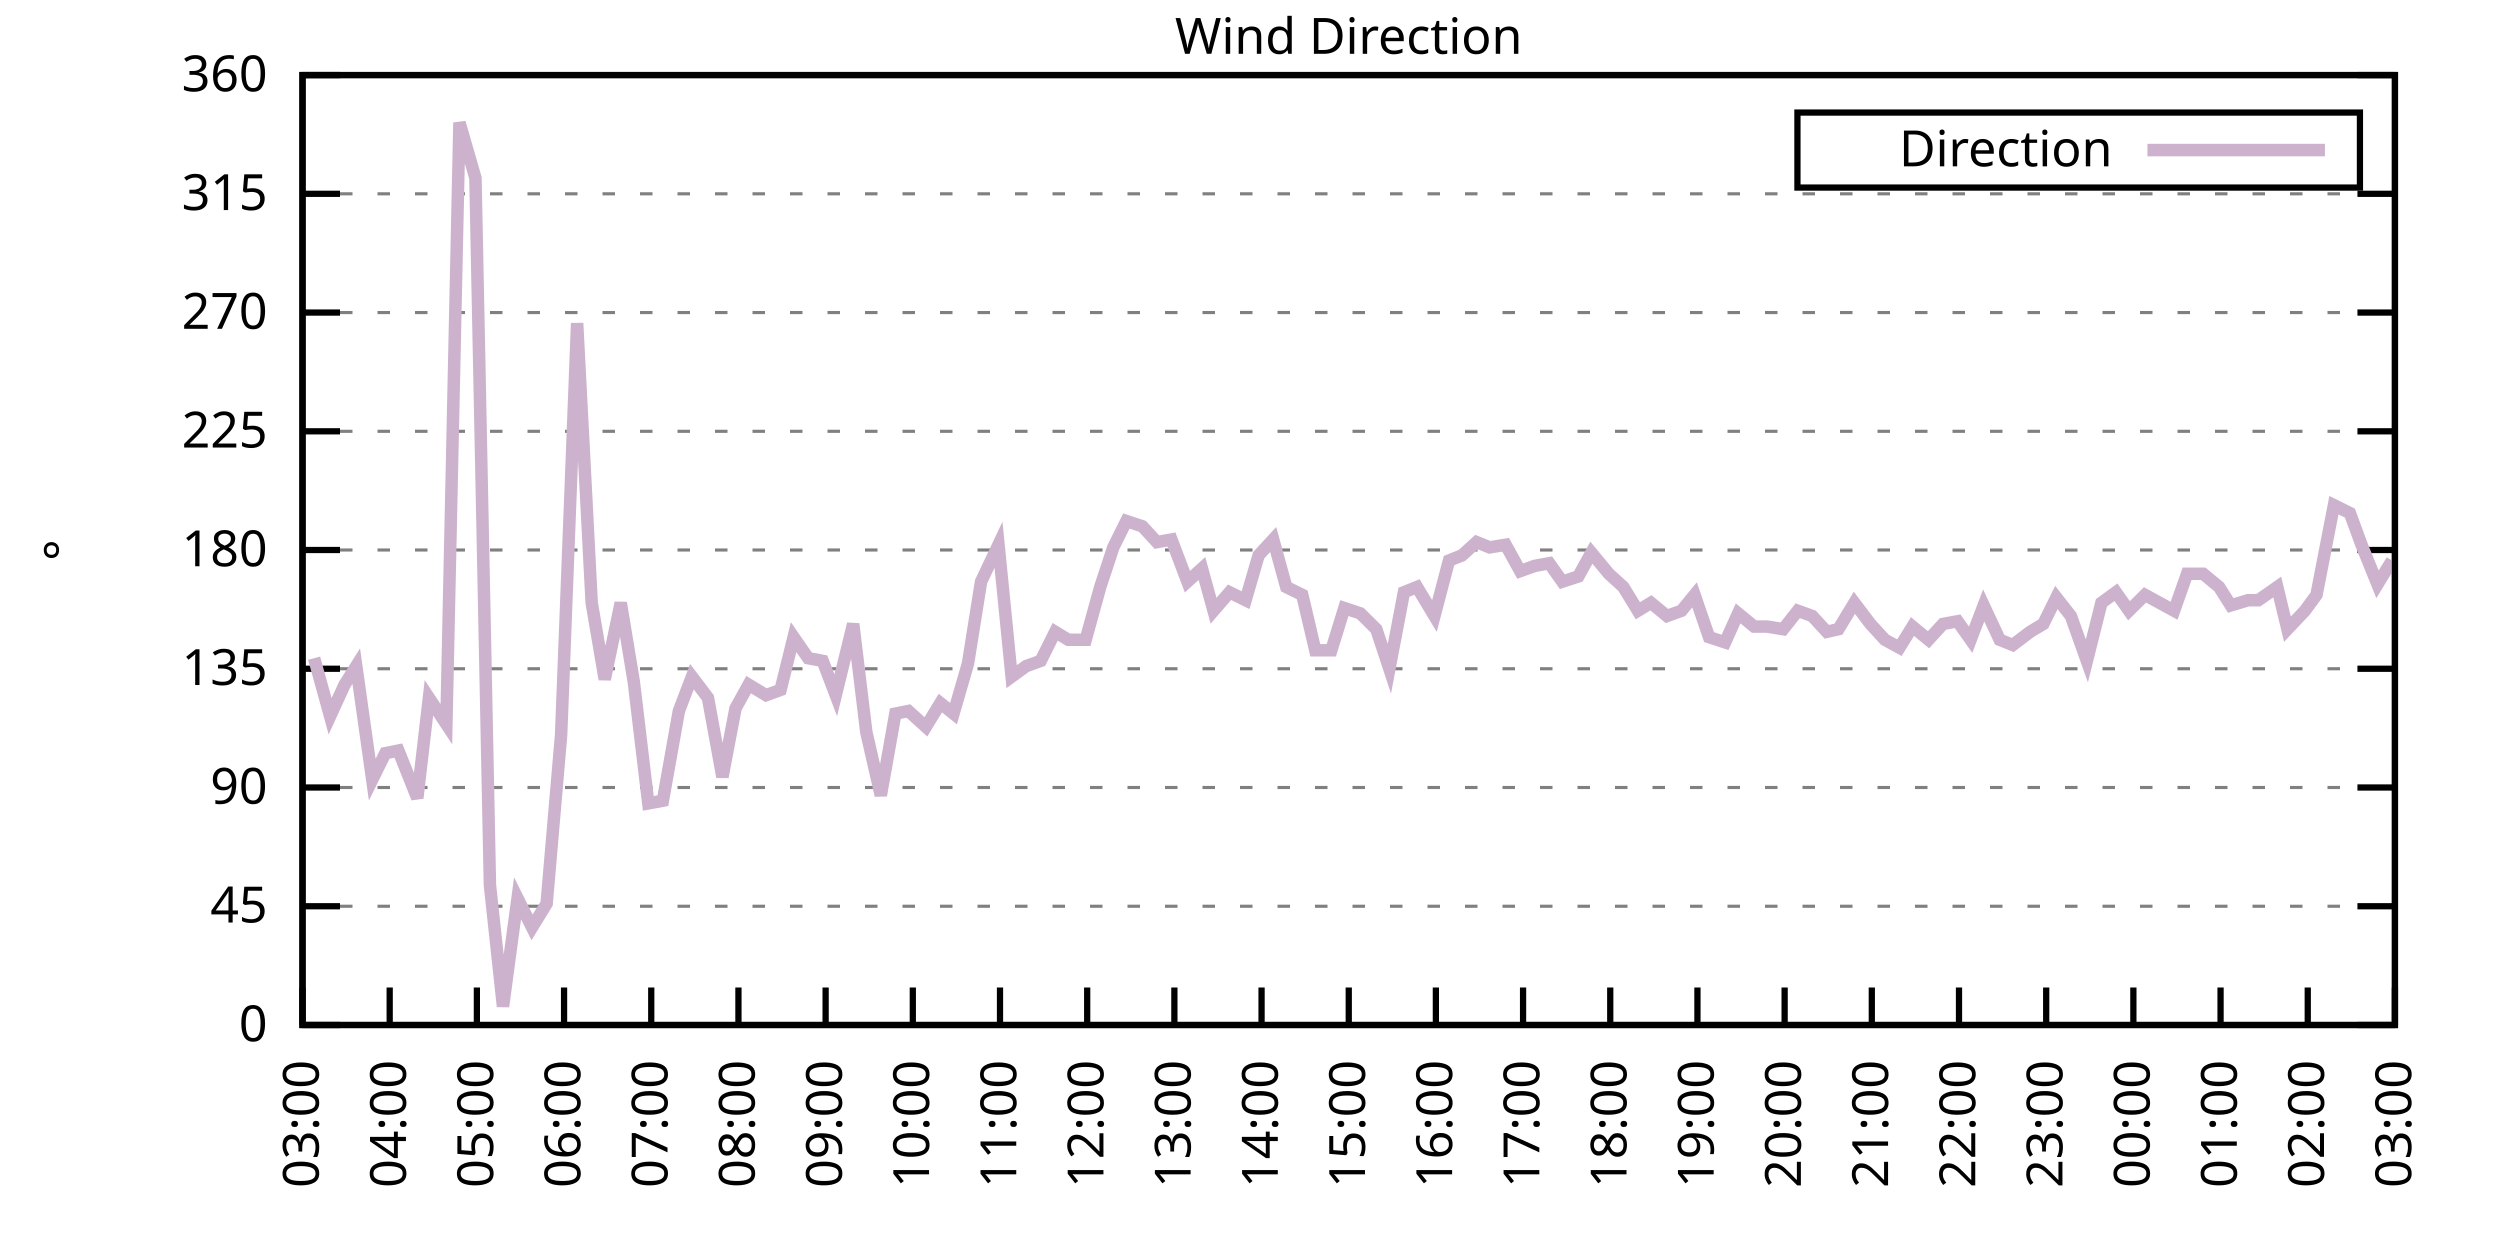
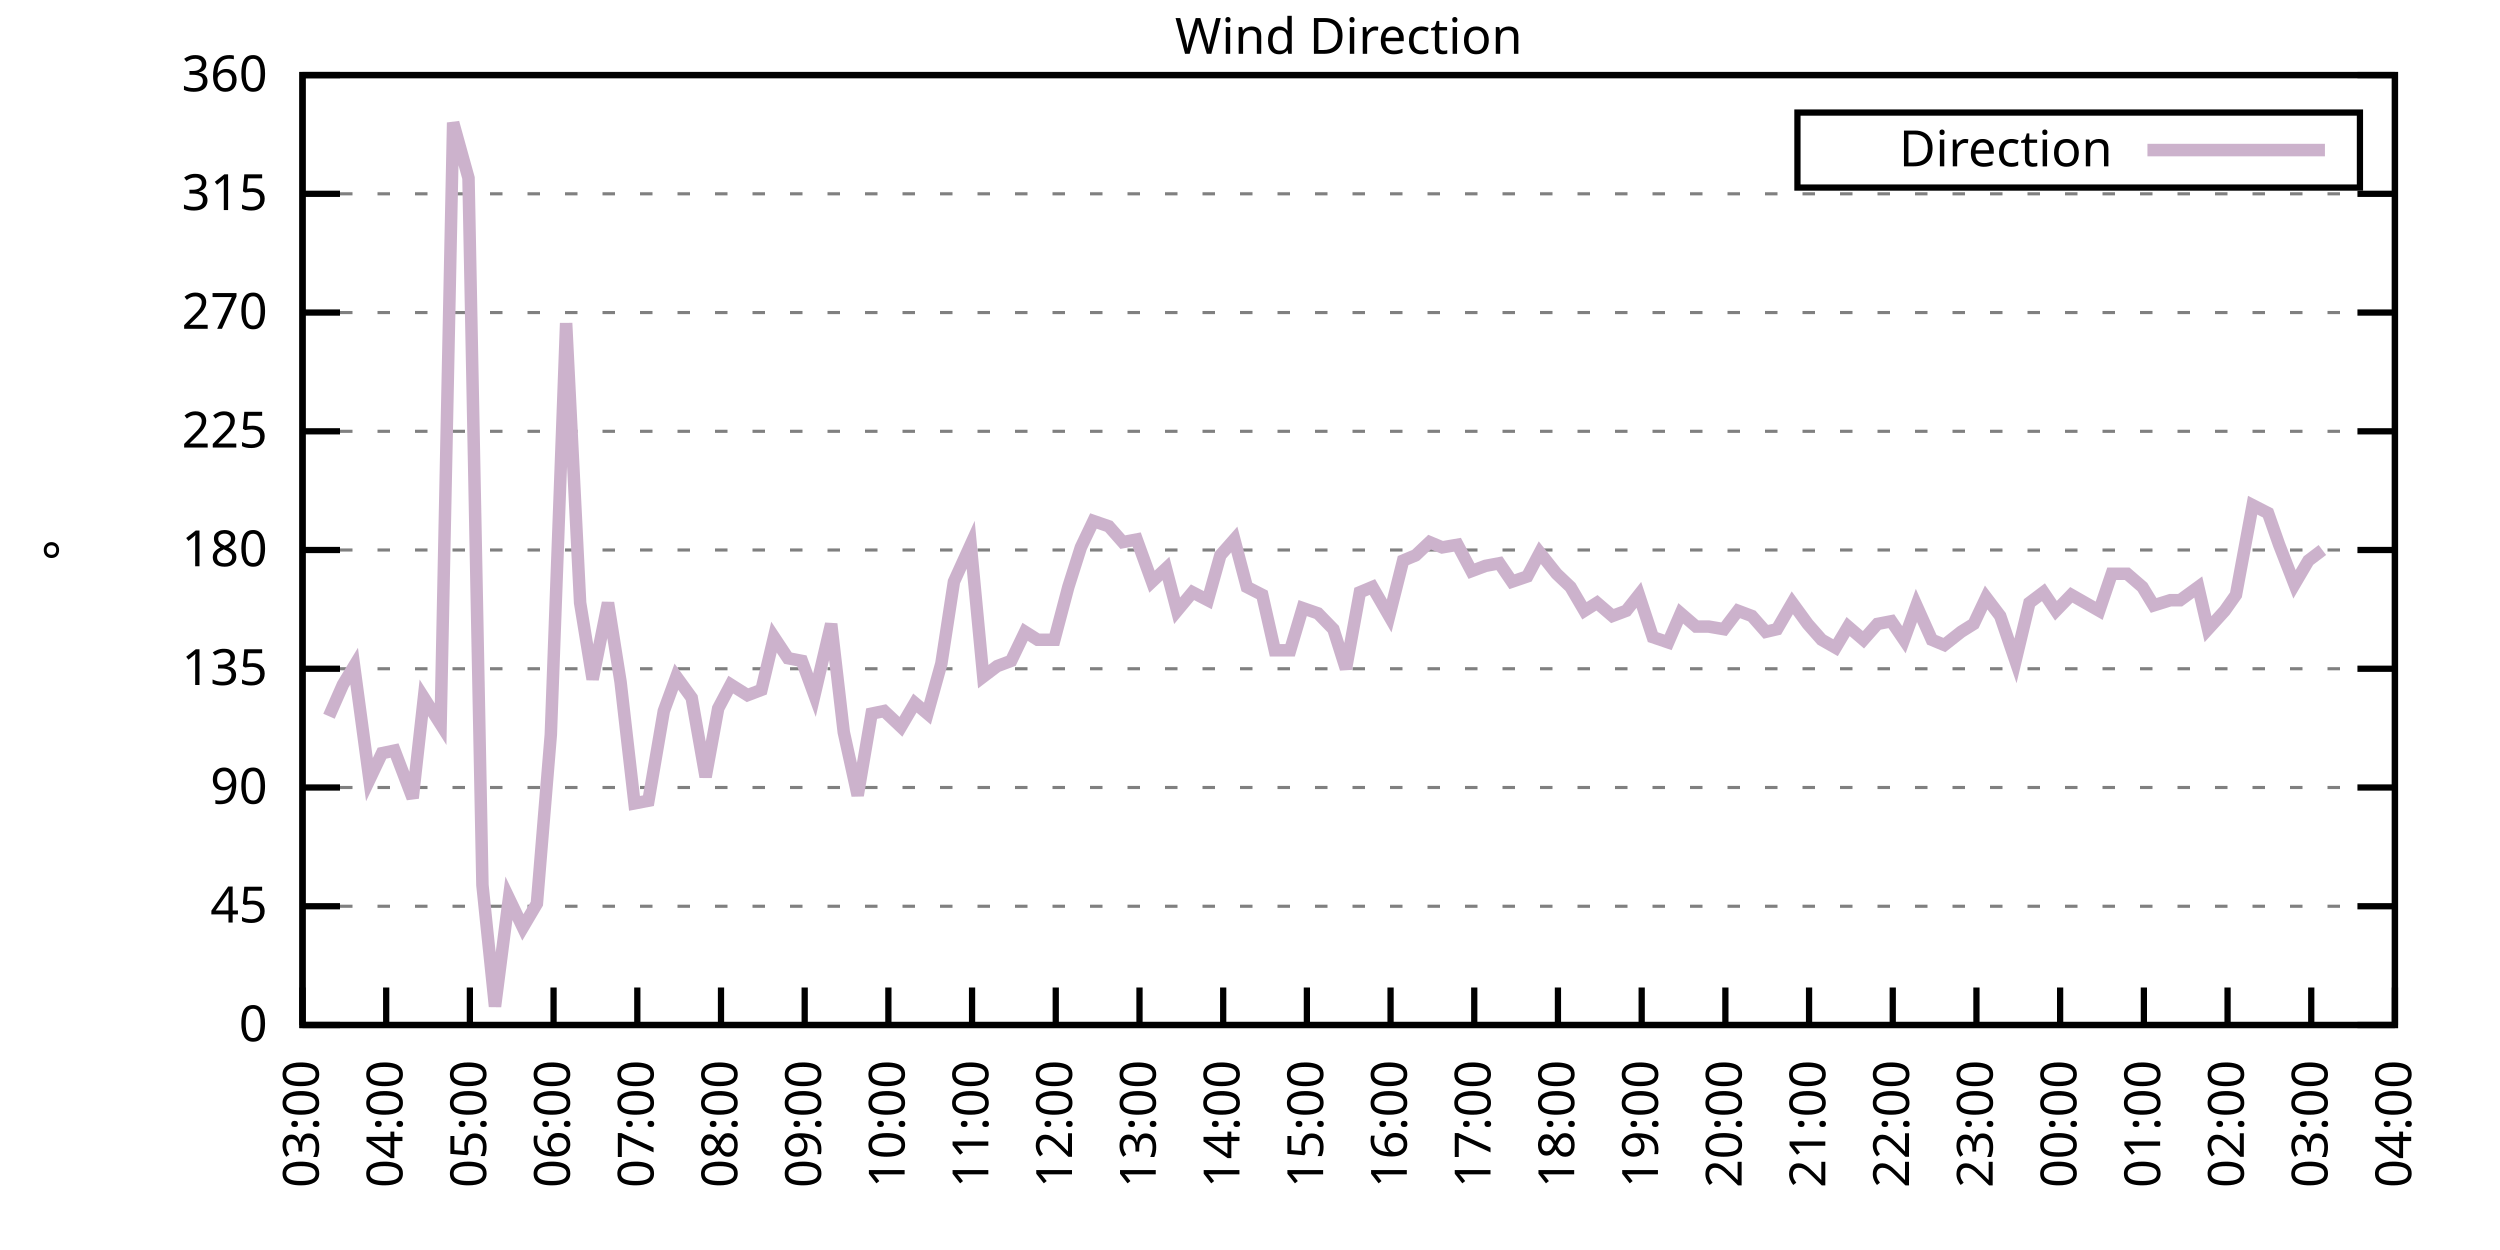
<svg xmlns="http://www.w3.org/2000/svg" xmlns:xlink="http://www.w3.org/1999/xlink" width="400" height="200" viewBox="0 0 400 200">
  <g id="gnuplot_canvas">
    <rect x="0" y="0" width="400" height="200" fill="none" />
    <defs>
      <circle id="gpDot" r="0.5" stroke-width="0.5" stroke="currentColor" />
      <path id="gpPt0" stroke-width="0.333" stroke="currentColor" d="M-1,0 h2 M0,-1 v2" />
      <path id="gpPt1" stroke-width="0.333" stroke="currentColor" d="M-1,-1 L1,1 M1,-1 L-1,1" />
      <path id="gpPt2" stroke-width="0.333" stroke="currentColor" d="M-1,0 L1,0 M0,-1 L0,1 M-1,-1 L1,1 M-1,1 L1,-1" />
      <rect id="gpPt3" stroke-width="0.333" stroke="currentColor" x="-1" y="-1" width="2" height="2" />
      <rect id="gpPt4" stroke-width="0.333" stroke="currentColor" fill="currentColor" x="-1" y="-1" width="2" height="2" />
      <circle id="gpPt5" stroke-width="0.333" stroke="currentColor" cx="0" cy="0" r="1" />
      <use xlink:href="#gpPt5" id="gpPt6" fill="currentColor" stroke="none" />
      <path id="gpPt7" stroke-width="0.333" stroke="currentColor" d="M0,-1.33 L-1.33,0.67 L1.33,0.67 z" />
      <use xlink:href="#gpPt7" id="gpPt8" fill="currentColor" stroke="none" />
      <use xlink:href="#gpPt7" id="gpPt9" stroke="currentColor" transform="rotate(180)" />
      <use xlink:href="#gpPt9" id="gpPt10" fill="currentColor" stroke="none" />
      <use xlink:href="#gpPt3" id="gpPt11" stroke="currentColor" transform="rotate(45)" />
      <use xlink:href="#gpPt11" id="gpPt12" fill="currentColor" stroke="none" />
      <path id="gpPt13" stroke-width="0.333" stroke="currentColor" d="M0,1.330 L1.265,0.411 L0.782,-1.067 L-0.782,-1.076 L-1.265,0.411 z" />
      <use xlink:href="#gpPt13" id="gpPt14" fill="currentColor" stroke="none" />
      <filter id="textbox" filterUnits="objectBoundingBox" x="0" y="0" height="1" width="1">
        <feFlood flood-color="white" flood-opacity="1" result="bgnd" />
        <feComposite in="SourceGraphic" in2="bgnd" operator="atop" />
      </filter>
      <filter id="greybox" filterUnits="objectBoundingBox" x="0" y="0" height="1" width="1">
        <feFlood flood-color="lightgrey" flood-opacity="1" result="grey" />
        <feComposite in="SourceGraphic" in2="grey" operator="atop" />
      </filter>
    </defs>
    <g fill="none" color="white" stroke="currentColor" stroke-width="1.00" stroke-linecap="butt" stroke-linejoin="miter">
</g>
    <g fill="none" color="black" stroke="currentColor" stroke-width="1.00" stroke-linecap="butt" stroke-linejoin="miter">
      <g stroke="none" shape-rendering="crispEdges">
        <polygon fill="rgb(255, 255, 255)" points="48.40,164.00 383.18,164.00 383.18,12.02 48.40,12.02 " />
      </g>
    </g>
    <g fill="none" color="black" stroke="currentColor" stroke-width="1.00" stroke-linecap="butt" stroke-linejoin="miter">
</g>
    <g fill="none" color="black" stroke="black" stroke-width="0.50" stroke-linecap="butt" stroke-linejoin="miter">
</g>
    <g fill="none" color="gray" stroke="currentColor" stroke-width="0.50" stroke-linecap="butt" stroke-linejoin="miter">
      <path stroke="gray" stroke-dasharray="2,4" class="gridline" d="M48.40,164.00 L383.19,164.00  " />
    </g>
    <g fill="none" color="gray" stroke="gray" stroke-width="1.00" stroke-linecap="butt" stroke-linejoin="miter">
</g>
    <g fill="none" color="black" stroke="currentColor" stroke-width="1.00" stroke-linecap="butt" stroke-linejoin="miter">
      <path stroke="black" d="M48.40,164.00 L54.40,164.00 M383.19,164.00 L377.19,164.00  " />
      <g transform="translate(42.80,166.60)" stroke="none" fill="black" font-family="Sans" font-size="8.00" text-anchor="end">
        <text>
          <tspan font-family="Sans"> 0</tspan>
        </text>
      </g>
    </g>
    <g fill="none" color="black" stroke="currentColor" stroke-width="1.00" stroke-linecap="butt" stroke-linejoin="miter">
</g>
    <g fill="none" color="black" stroke="black" stroke-width="0.50" stroke-linecap="butt" stroke-linejoin="miter">
</g>
    <g fill="none" color="gray" stroke="currentColor" stroke-width="0.50" stroke-linecap="butt" stroke-linejoin="miter">
      <path stroke="gray" stroke-dasharray="2,4" class="gridline" d="M48.40,145.00 L383.19,145.00  " />
    </g>
    <g fill="none" color="gray" stroke="gray" stroke-width="1.00" stroke-linecap="butt" stroke-linejoin="miter">
</g>
    <g fill="none" color="black" stroke="currentColor" stroke-width="1.00" stroke-linecap="butt" stroke-linejoin="miter">
      <path stroke="black" d="M48.40,145.00 L54.40,145.00 M383.19,145.00 L377.19,145.00  " />
      <g transform="translate(42.80,147.60)" stroke="none" fill="black" font-family="Sans" font-size="8.00" text-anchor="end">
        <text>
          <tspan font-family="Sans"> 45</tspan>
        </text>
      </g>
    </g>
    <g fill="none" color="black" stroke="currentColor" stroke-width="1.00" stroke-linecap="butt" stroke-linejoin="miter">
</g>
    <g fill="none" color="black" stroke="black" stroke-width="0.50" stroke-linecap="butt" stroke-linejoin="miter">
</g>
    <g fill="none" color="gray" stroke="currentColor" stroke-width="0.50" stroke-linecap="butt" stroke-linejoin="miter">
      <path stroke="gray" stroke-dasharray="2,4" class="gridline" d="M48.40,126.00 L383.19,126.00  " />
    </g>
    <g fill="none" color="gray" stroke="gray" stroke-width="1.00" stroke-linecap="butt" stroke-linejoin="miter">
</g>
    <g fill="none" color="black" stroke="currentColor" stroke-width="1.00" stroke-linecap="butt" stroke-linejoin="miter">
      <path stroke="black" d="M48.40,126.00 L54.40,126.00 M383.19,126.00 L377.19,126.00  " />
      <g transform="translate(42.80,128.60)" stroke="none" fill="black" font-family="Sans" font-size="8.00" text-anchor="end">
        <text>
          <tspan font-family="Sans"> 90</tspan>
        </text>
      </g>
    </g>
    <g fill="none" color="black" stroke="currentColor" stroke-width="1.00" stroke-linecap="butt" stroke-linejoin="miter">
</g>
    <g fill="none" color="black" stroke="black" stroke-width="0.50" stroke-linecap="butt" stroke-linejoin="miter">
</g>
    <g fill="none" color="gray" stroke="currentColor" stroke-width="0.50" stroke-linecap="butt" stroke-linejoin="miter">
      <path stroke="gray" stroke-dasharray="2,4" class="gridline" d="M48.40,107.00 L383.19,107.00  " />
    </g>
    <g fill="none" color="gray" stroke="gray" stroke-width="1.00" stroke-linecap="butt" stroke-linejoin="miter">
</g>
    <g fill="none" color="black" stroke="currentColor" stroke-width="1.00" stroke-linecap="butt" stroke-linejoin="miter">
      <path stroke="black" d="M48.40,107.00 L54.40,107.00 M383.19,107.00 L377.19,107.00  " />
      <g transform="translate(42.80,109.60)" stroke="none" fill="black" font-family="Sans" font-size="8.00" text-anchor="end">
        <text>
          <tspan font-family="Sans"> 135</tspan>
        </text>
      </g>
    </g>
    <g fill="none" color="black" stroke="currentColor" stroke-width="1.00" stroke-linecap="butt" stroke-linejoin="miter">
</g>
    <g fill="none" color="black" stroke="black" stroke-width="0.50" stroke-linecap="butt" stroke-linejoin="miter">
</g>
    <g fill="none" color="gray" stroke="currentColor" stroke-width="0.50" stroke-linecap="butt" stroke-linejoin="miter">
      <path stroke="gray" stroke-dasharray="2,4" class="gridline" d="M48.40,88.00 L383.19,88.00  " />
    </g>
    <g fill="none" color="gray" stroke="gray" stroke-width="1.00" stroke-linecap="butt" stroke-linejoin="miter">
</g>
    <g fill="none" color="black" stroke="currentColor" stroke-width="1.00" stroke-linecap="butt" stroke-linejoin="miter">
      <path stroke="black" d="M48.40,88.00 L54.40,88.00 M383.19,88.00 L377.19,88.00  " />
      <g transform="translate(42.80,90.60)" stroke="none" fill="black" font-family="Sans" font-size="8.00" text-anchor="end">
        <text>
          <tspan font-family="Sans"> 180</tspan>
        </text>
      </g>
    </g>
    <g fill="none" color="black" stroke="currentColor" stroke-width="1.00" stroke-linecap="butt" stroke-linejoin="miter">
</g>
    <g fill="none" color="black" stroke="black" stroke-width="0.50" stroke-linecap="butt" stroke-linejoin="miter">
</g>
    <g fill="none" color="gray" stroke="currentColor" stroke-width="0.50" stroke-linecap="butt" stroke-linejoin="miter">
      <path stroke="gray" stroke-dasharray="2,4" class="gridline" d="M48.40,69.01 L383.19,69.01  " />
    </g>
    <g fill="none" color="gray" stroke="gray" stroke-width="1.00" stroke-linecap="butt" stroke-linejoin="miter">
</g>
    <g fill="none" color="black" stroke="currentColor" stroke-width="1.00" stroke-linecap="butt" stroke-linejoin="miter">
      <path stroke="black" d="M48.40,69.01 L54.40,69.01 M383.19,69.01 L377.19,69.01  " />
      <g transform="translate(42.80,71.61)" stroke="none" fill="black" font-family="Sans" font-size="8.00" text-anchor="end">
        <text>
          <tspan font-family="Sans"> 225</tspan>
        </text>
      </g>
    </g>
    <g fill="none" color="black" stroke="currentColor" stroke-width="1.00" stroke-linecap="butt" stroke-linejoin="miter">
</g>
    <g fill="none" color="black" stroke="black" stroke-width="0.50" stroke-linecap="butt" stroke-linejoin="miter">
</g>
    <g fill="none" color="gray" stroke="currentColor" stroke-width="0.50" stroke-linecap="butt" stroke-linejoin="miter">
      <path stroke="gray" stroke-dasharray="2,4" class="gridline" d="M48.40,50.01 L383.19,50.01  " />
    </g>
    <g fill="none" color="gray" stroke="gray" stroke-width="1.00" stroke-linecap="butt" stroke-linejoin="miter">
</g>
    <g fill="none" color="black" stroke="currentColor" stroke-width="1.00" stroke-linecap="butt" stroke-linejoin="miter">
      <path stroke="black" d="M48.40,50.01 L54.40,50.01 M383.19,50.01 L377.19,50.01  " />
      <g transform="translate(42.80,52.61)" stroke="none" fill="black" font-family="Sans" font-size="8.00" text-anchor="end">
        <text>
          <tspan font-family="Sans"> 270</tspan>
        </text>
      </g>
    </g>
    <g fill="none" color="black" stroke="currentColor" stroke-width="1.00" stroke-linecap="butt" stroke-linejoin="miter">
</g>
    <g fill="none" color="black" stroke="black" stroke-width="0.50" stroke-linecap="butt" stroke-linejoin="miter">
</g>
    <g fill="none" color="gray" stroke="currentColor" stroke-width="0.50" stroke-linecap="butt" stroke-linejoin="miter">
      <path stroke="gray" stroke-dasharray="2,4" class="gridline" d="M48.40,31.01 L383.19,31.01  " />
    </g>
    <g fill="none" color="gray" stroke="gray" stroke-width="1.00" stroke-linecap="butt" stroke-linejoin="miter">
</g>
    <g fill="none" color="black" stroke="currentColor" stroke-width="1.00" stroke-linecap="butt" stroke-linejoin="miter">
      <path stroke="black" d="M48.40,31.01 L54.40,31.01 M383.19,31.01 L377.19,31.01  " />
      <g transform="translate(42.80,33.61)" stroke="none" fill="black" font-family="Sans" font-size="8.00" text-anchor="end">
        <text>
          <tspan font-family="Sans"> 315</tspan>
        </text>
      </g>
    </g>
    <g fill="none" color="black" stroke="currentColor" stroke-width="1.00" stroke-linecap="butt" stroke-linejoin="miter">
</g>
    <g fill="none" color="black" stroke="black" stroke-width="0.50" stroke-linecap="butt" stroke-linejoin="miter">
</g>
    <g fill="none" color="gray" stroke="currentColor" stroke-width="0.50" stroke-linecap="butt" stroke-linejoin="miter">
      <path stroke="gray" stroke-dasharray="2,4" class="gridline" d="M48.40,12.01 L383.19,12.01  " />
    </g>
    <g fill="none" color="gray" stroke="gray" stroke-width="1.00" stroke-linecap="butt" stroke-linejoin="miter">
</g>
    <g fill="none" color="black" stroke="currentColor" stroke-width="1.00" stroke-linecap="butt" stroke-linejoin="miter">
      <path stroke="black" d="M48.40,12.01 L54.40,12.01 M383.19,12.01 L377.19,12.01  " />
      <g transform="translate(42.80,14.61)" stroke="none" fill="black" font-family="Sans" font-size="8.00" text-anchor="end">
        <text>
          <tspan font-family="Sans"> 360</tspan>
        </text>
      </g>
    </g>
    <g fill="none" color="black" stroke="currentColor" stroke-width="1.00" stroke-linecap="butt" stroke-linejoin="miter">
      <path stroke="black" d="M48.40,164.00 L48.40,158.00  " />
      <g transform="translate(51.00,169.60) rotate(270.00)" stroke="none" fill="black" font-family="Sans" font-size="8.00" text-anchor="end">
        <text>
          <tspan font-family="Sans">03:00</tspan>
        </text>
      </g>
    </g>
    <g fill="none" color="black" stroke="currentColor" stroke-width="1.00" stroke-linecap="butt" stroke-linejoin="miter">
-       <path stroke="black" d="M62.35,164.00 L62.35,158.00  " />
-       <g transform="translate(64.95,169.60) rotate(270.00)" stroke="none" fill="black" font-family="Sans" font-size="8.00" text-anchor="end">
+       <path stroke="black" d="M61.79,164.00 L61.79,158.00  " />
+       <g transform="translate(64.39,169.60) rotate(270.00)" stroke="none" fill="black" font-family="Sans" font-size="8.00" text-anchor="end">
        <text>
          <tspan font-family="Sans">04:00</tspan>
        </text>
      </g>
    </g>
    <g fill="none" color="black" stroke="currentColor" stroke-width="1.00" stroke-linecap="butt" stroke-linejoin="miter">
-       <path stroke="black" d="M76.30,164.00 L76.30,158.00  " />
-       <g transform="translate(78.90,169.60) rotate(270.00)" stroke="none" fill="black" font-family="Sans" font-size="8.00" text-anchor="end">
+       <path stroke="black" d="M75.18,164.00 L75.18,158.00  " />
+       <g transform="translate(77.78,169.60) rotate(270.00)" stroke="none" fill="black" font-family="Sans" font-size="8.00" text-anchor="end">
        <text>
          <tspan font-family="Sans">05:00</tspan>
        </text>
      </g>
    </g>
    <g fill="none" color="black" stroke="currentColor" stroke-width="1.00" stroke-linecap="butt" stroke-linejoin="miter">
-       <path stroke="black" d="M90.25,164.00 L90.25,158.00  " />
-       <g transform="translate(92.85,169.60) rotate(270.00)" stroke="none" fill="black" font-family="Sans" font-size="8.00" text-anchor="end">
+       <path stroke="black" d="M88.57,164.00 L88.57,158.00  " />
+       <g transform="translate(91.17,169.60) rotate(270.00)" stroke="none" fill="black" font-family="Sans" font-size="8.00" text-anchor="end">
        <text>
          <tspan font-family="Sans">06:00</tspan>
        </text>
      </g>
    </g>
    <g fill="none" color="black" stroke="currentColor" stroke-width="1.00" stroke-linecap="butt" stroke-linejoin="miter">
-       <path stroke="black" d="M104.20,164.00 L104.20,158.00  " />
-       <g transform="translate(106.80,169.60) rotate(270.00)" stroke="none" fill="black" font-family="Sans" font-size="8.00" text-anchor="end">
+       <path stroke="black" d="M101.97,164.00 L101.97,158.00  " />
+       <g transform="translate(104.57,169.60) rotate(270.00)" stroke="none" fill="black" font-family="Sans" font-size="8.00" text-anchor="end">
        <text>
          <tspan font-family="Sans">07:00</tspan>
        </text>
      </g>
    </g>
    <g fill="none" color="black" stroke="currentColor" stroke-width="1.00" stroke-linecap="butt" stroke-linejoin="miter">
-       <path stroke="black" d="M118.15,164.00 L118.15,158.00  " />
-       <g transform="translate(120.75,169.60) rotate(270.00)" stroke="none" fill="black" font-family="Sans" font-size="8.00" text-anchor="end">
+       <path stroke="black" d="M115.36,164.00 L115.36,158.00  " />
+       <g transform="translate(117.96,169.60) rotate(270.00)" stroke="none" fill="black" font-family="Sans" font-size="8.00" text-anchor="end">
        <text>
          <tspan font-family="Sans">08:00</tspan>
        </text>
      </g>
    </g>
    <g fill="none" color="black" stroke="currentColor" stroke-width="1.00" stroke-linecap="butt" stroke-linejoin="miter">
-       <path stroke="black" d="M132.10,164.00 L132.10,158.00  " />
-       <g transform="translate(134.70,169.60) rotate(270.00)" stroke="none" fill="black" font-family="Sans" font-size="8.00" text-anchor="end">
+       <path stroke="black" d="M128.75,164.00 L128.75,158.00  " />
+       <g transform="translate(131.35,169.60) rotate(270.00)" stroke="none" fill="black" font-family="Sans" font-size="8.00" text-anchor="end">
        <text>
          <tspan font-family="Sans">09:00</tspan>
        </text>
      </g>
    </g>
    <g fill="none" color="black" stroke="currentColor" stroke-width="1.00" stroke-linecap="butt" stroke-linejoin="miter">
-       <path stroke="black" d="M146.05,164.00 L146.05,158.00  " />
-       <g transform="translate(148.65,169.60) rotate(270.00)" stroke="none" fill="black" font-family="Sans" font-size="8.00" text-anchor="end">
+       <path stroke="black" d="M142.14,164.00 L142.14,158.00  " />
+       <g transform="translate(144.74,169.60) rotate(270.00)" stroke="none" fill="black" font-family="Sans" font-size="8.00" text-anchor="end">
        <text>
          <tspan font-family="Sans">10:00</tspan>
        </text>
      </g>
    </g>
    <g fill="none" color="black" stroke="currentColor" stroke-width="1.00" stroke-linecap="butt" stroke-linejoin="miter">
-       <path stroke="black" d="M160.00,164.00 L160.00,158.00  " />
-       <g transform="translate(162.60,169.60) rotate(270.00)" stroke="none" fill="black" font-family="Sans" font-size="8.00" text-anchor="end">
+       <path stroke="black" d="M155.53,164.00 L155.53,158.00  " />
+       <g transform="translate(158.13,169.60) rotate(270.00)" stroke="none" fill="black" font-family="Sans" font-size="8.00" text-anchor="end">
        <text>
          <tspan font-family="Sans">11:00</tspan>
        </text>
      </g>
    </g>
    <g fill="none" color="black" stroke="currentColor" stroke-width="1.00" stroke-linecap="butt" stroke-linejoin="miter">
-       <path stroke="black" d="M173.95,164.00 L173.95,158.00  " />
-       <g transform="translate(176.55,169.60) rotate(270.00)" stroke="none" fill="black" font-family="Sans" font-size="8.00" text-anchor="end">
+       <path stroke="black" d="M168.92,164.00 L168.92,158.00  " />
+       <g transform="translate(171.52,169.60) rotate(270.00)" stroke="none" fill="black" font-family="Sans" font-size="8.00" text-anchor="end">
        <text>
          <tspan font-family="Sans">12:00</tspan>
        </text>
      </g>
    </g>
    <g fill="none" color="black" stroke="currentColor" stroke-width="1.00" stroke-linecap="butt" stroke-linejoin="miter">
-       <path stroke="black" d="M187.90,164.00 L187.90,158.00  " />
-       <g transform="translate(190.50,169.60) rotate(270.00)" stroke="none" fill="black" font-family="Sans" font-size="8.00" text-anchor="end">
+       <path stroke="black" d="M182.32,164.00 L182.32,158.00  " />
+       <g transform="translate(184.92,169.60) rotate(270.00)" stroke="none" fill="black" font-family="Sans" font-size="8.00" text-anchor="end">
        <text>
          <tspan font-family="Sans">13:00</tspan>
        </text>
      </g>
    </g>
    <g fill="none" color="black" stroke="currentColor" stroke-width="1.00" stroke-linecap="butt" stroke-linejoin="miter">
-       <path stroke="black" d="M201.85,164.00 L201.85,158.00  " />
-       <g transform="translate(204.45,169.60) rotate(270.00)" stroke="none" fill="black" font-family="Sans" font-size="8.00" text-anchor="end">
+       <path stroke="black" d="M195.71,164.00 L195.71,158.00  " />
+       <g transform="translate(198.31,169.60) rotate(270.00)" stroke="none" fill="black" font-family="Sans" font-size="8.00" text-anchor="end">
        <text>
          <tspan font-family="Sans">14:00</tspan>
        </text>
      </g>
    </g>
    <g fill="none" color="black" stroke="currentColor" stroke-width="1.00" stroke-linecap="butt" stroke-linejoin="miter">
-       <path stroke="black" d="M215.80,164.00 L215.80,158.00  " />
-       <g transform="translate(218.40,169.60) rotate(270.00)" stroke="none" fill="black" font-family="Sans" font-size="8.00" text-anchor="end">
+       <path stroke="black" d="M209.10,164.00 L209.10,158.00  " />
+       <g transform="translate(211.70,169.60) rotate(270.00)" stroke="none" fill="black" font-family="Sans" font-size="8.00" text-anchor="end">
        <text>
          <tspan font-family="Sans">15:00</tspan>
        </text>
      </g>
    </g>
    <g fill="none" color="black" stroke="currentColor" stroke-width="1.00" stroke-linecap="butt" stroke-linejoin="miter">
-       <path stroke="black" d="M229.74,164.00 L229.74,158.00  " />
-       <g transform="translate(232.34,169.60) rotate(270.00)" stroke="none" fill="black" font-family="Sans" font-size="8.00" text-anchor="end">
+       <path stroke="black" d="M222.49,164.00 L222.49,158.00  " />
+       <g transform="translate(225.09,169.60) rotate(270.00)" stroke="none" fill="black" font-family="Sans" font-size="8.00" text-anchor="end">
        <text>
          <tspan font-family="Sans">16:00</tspan>
        </text>
      </g>
    </g>
    <g fill="none" color="black" stroke="currentColor" stroke-width="1.00" stroke-linecap="butt" stroke-linejoin="miter">
-       <path stroke="black" d="M243.69,164.00 L243.69,158.00  " />
-       <g transform="translate(246.29,169.60) rotate(270.00)" stroke="none" fill="black" font-family="Sans" font-size="8.00" text-anchor="end">
+       <path stroke="black" d="M235.88,164.00 L235.88,158.00  " />
+       <g transform="translate(238.48,169.60) rotate(270.00)" stroke="none" fill="black" font-family="Sans" font-size="8.00" text-anchor="end">
        <text>
          <tspan font-family="Sans">17:00</tspan>
        </text>
      </g>
    </g>
    <g fill="none" color="black" stroke="currentColor" stroke-width="1.00" stroke-linecap="butt" stroke-linejoin="miter">
-       <path stroke="black" d="M257.64,164.00 L257.64,158.00  " />
-       <g transform="translate(260.24,169.60) rotate(270.00)" stroke="none" fill="black" font-family="Sans" font-size="8.00" text-anchor="end">
+       <path stroke="black" d="M249.27,164.00 L249.27,158.00  " />
+       <g transform="translate(251.87,169.60) rotate(270.00)" stroke="none" fill="black" font-family="Sans" font-size="8.00" text-anchor="end">
        <text>
          <tspan font-family="Sans">18:00</tspan>
        </text>
      </g>
    </g>
    <g fill="none" color="black" stroke="currentColor" stroke-width="1.00" stroke-linecap="butt" stroke-linejoin="miter">
-       <path stroke="black" d="M271.59,164.00 L271.59,158.00  " />
-       <g transform="translate(274.19,169.60) rotate(270.00)" stroke="none" fill="black" font-family="Sans" font-size="8.00" text-anchor="end">
+       <path stroke="black" d="M262.67,164.00 L262.67,158.00  " />
+       <g transform="translate(265.27,169.60) rotate(270.00)" stroke="none" fill="black" font-family="Sans" font-size="8.00" text-anchor="end">
        <text>
          <tspan font-family="Sans">19:00</tspan>
        </text>
      </g>
    </g>
    <g fill="none" color="black" stroke="currentColor" stroke-width="1.00" stroke-linecap="butt" stroke-linejoin="miter">
-       <path stroke="black" d="M285.54,164.00 L285.54,158.00  " />
-       <g transform="translate(288.14,169.60) rotate(270.00)" stroke="none" fill="black" font-family="Sans" font-size="8.00" text-anchor="end">
+       <path stroke="black" d="M276.06,164.00 L276.06,158.00  " />
+       <g transform="translate(278.66,169.60) rotate(270.00)" stroke="none" fill="black" font-family="Sans" font-size="8.00" text-anchor="end">
        <text>
          <tspan font-family="Sans">20:00</tspan>
        </text>
      </g>
    </g>
    <g fill="none" color="black" stroke="currentColor" stroke-width="1.00" stroke-linecap="butt" stroke-linejoin="miter">
-       <path stroke="black" d="M299.49,164.00 L299.49,158.00  " />
-       <g transform="translate(302.09,169.60) rotate(270.00)" stroke="none" fill="black" font-family="Sans" font-size="8.00" text-anchor="end">
+       <path stroke="black" d="M289.45,164.00 L289.45,158.00  " />
+       <g transform="translate(292.05,169.60) rotate(270.00)" stroke="none" fill="black" font-family="Sans" font-size="8.00" text-anchor="end">
        <text>
          <tspan font-family="Sans">21:00</tspan>
        </text>
      </g>
    </g>
    <g fill="none" color="black" stroke="currentColor" stroke-width="1.00" stroke-linecap="butt" stroke-linejoin="miter">
-       <path stroke="black" d="M313.44,164.00 L313.44,158.00  " />
-       <g transform="translate(316.04,169.60) rotate(270.00)" stroke="none" fill="black" font-family="Sans" font-size="8.00" text-anchor="end">
+       <path stroke="black" d="M302.84,164.00 L302.84,158.00  " />
+       <g transform="translate(305.44,169.60) rotate(270.00)" stroke="none" fill="black" font-family="Sans" font-size="8.00" text-anchor="end">
        <text>
          <tspan font-family="Sans">22:00</tspan>
        </text>
      </g>
    </g>
    <g fill="none" color="black" stroke="currentColor" stroke-width="1.00" stroke-linecap="butt" stroke-linejoin="miter">
-       <path stroke="black" d="M327.39,164.00 L327.39,158.00  " />
-       <g transform="translate(329.99,169.60) rotate(270.00)" stroke="none" fill="black" font-family="Sans" font-size="8.00" text-anchor="end">
+       <path stroke="black" d="M316.23,164.00 L316.23,158.00  " />
+       <g transform="translate(318.83,169.60) rotate(270.00)" stroke="none" fill="black" font-family="Sans" font-size="8.00" text-anchor="end">
        <text>
          <tspan font-family="Sans">23:00</tspan>
        </text>
      </g>
    </g>
    <g fill="none" color="black" stroke="currentColor" stroke-width="1.00" stroke-linecap="butt" stroke-linejoin="miter">
-       <path stroke="black" d="M341.34,164.00 L341.34,158.00  " />
-       <g transform="translate(343.94,169.60) rotate(270.00)" stroke="none" fill="black" font-family="Sans" font-size="8.00" text-anchor="end">
+       <path stroke="black" d="M329.62,164.00 L329.62,158.00  " />
+       <g transform="translate(332.22,169.60) rotate(270.00)" stroke="none" fill="black" font-family="Sans" font-size="8.00" text-anchor="end">
        <text>
          <tspan font-family="Sans">00:00</tspan>
        </text>
      </g>
    </g>
    <g fill="none" color="black" stroke="currentColor" stroke-width="1.00" stroke-linecap="butt" stroke-linejoin="miter">
-       <path stroke="black" d="M355.29,164.00 L355.29,158.00  " />
-       <g transform="translate(357.89,169.60) rotate(270.00)" stroke="none" fill="black" font-family="Sans" font-size="8.00" text-anchor="end">
+       <path stroke="black" d="M343.02,164.00 L343.02,158.00  " />
+       <g transform="translate(345.62,169.60) rotate(270.00)" stroke="none" fill="black" font-family="Sans" font-size="8.00" text-anchor="end">
        <text>
          <tspan font-family="Sans">01:00</tspan>
        </text>
      </g>
    </g>
    <g fill="none" color="black" stroke="currentColor" stroke-width="1.00" stroke-linecap="butt" stroke-linejoin="miter">
-       <path stroke="black" d="M369.24,164.00 L369.24,158.00  " />
-       <g transform="translate(371.84,169.60) rotate(270.00)" stroke="none" fill="black" font-family="Sans" font-size="8.00" text-anchor="end">
+       <path stroke="black" d="M356.41,164.00 L356.41,158.00  " />
+       <g transform="translate(359.01,169.60) rotate(270.00)" stroke="none" fill="black" font-family="Sans" font-size="8.00" text-anchor="end">
        <text>
          <tspan font-family="Sans">02:00</tspan>
+         </text>
+       </g>
+     </g>
+     <g fill="none" color="black" stroke="currentColor" stroke-width="1.00" stroke-linecap="butt" stroke-linejoin="miter">
+       <path stroke="black" d="M369.80,164.00 L369.80,158.00  " />
+       <g transform="translate(372.40,169.60) rotate(270.00)" stroke="none" fill="black" font-family="Sans" font-size="8.00" text-anchor="end">
+         <text>
+           <tspan font-family="Sans">03:00</tspan>
        </text>
      </g>
    </g>
    <g fill="none" color="black" stroke="currentColor" stroke-width="1.00" stroke-linecap="butt" stroke-linejoin="miter">
      <path stroke="black" d="M383.19,164.00 L383.19,158.00  " />
      <g transform="translate(385.79,169.60) rotate(270.00)" stroke="none" fill="black" font-family="Sans" font-size="8.00" text-anchor="end">
        <text>
-           <tspan font-family="Sans">03:00</tspan>
+           <tspan font-family="Sans">04:00</tspan>
        </text>
      </g>
    </g>
    <g fill="none" color="black" stroke="currentColor" stroke-width="1.00" stroke-linecap="butt" stroke-linejoin="miter">
</g>
    <g fill="none" color="black" stroke="currentColor" stroke-width="1.00" stroke-linecap="butt" stroke-linejoin="miter">
      <path stroke="black" d="M48.40,12.01 L48.40,164.00 L383.19,164.00 L383.19,12.01 L48.40,12.01 Z  " />
    </g>
    <g fill="none" color="black" stroke="currentColor" stroke-width="1.00" stroke-linecap="butt" stroke-linejoin="miter">
</g>
    <g fill="none" color="black" stroke="currentColor" stroke-width="1.00" stroke-linecap="butt" stroke-linejoin="miter">
      <path stroke="black" d="M287.59,30.01 L287.59,18.01 L377.59,18.01 L377.59,30.01 L287.59,30.01 Z  " />
    </g>
    <g id="Wind_direction_plot_1">
      <g fill="none" color="white" stroke="black" stroke-width="2.00" stroke-linecap="butt" stroke-linejoin="miter">
</g>
      <g fill="none" color="black" stroke="currentColor" stroke-width="2.00" stroke-linecap="butt" stroke-linejoin="miter">
        <g transform="translate(337.99,26.61)" stroke="none" fill="black" font-family="Sans" font-size="8.00" text-anchor="end">
          <text>
            <tspan font-family="Sans">Direction</tspan>
          </text>
        </g>
      </g>
      <g fill="none" color="black" stroke="currentColor" stroke-width="2.00" stroke-linecap="butt" stroke-linejoin="miter">
-         <path stroke="rgb(204, 178, 204)" d="M343.59,24.01 L371.99,24.01 M50.26,105.31 L52.82,114.60 L55.14,109.54 L57.00,106.58 L59.56,124.74 L61.65,120.51   L63.74,120.09 L66.77,127.69 L68.63,111.65 L71.42,115.87 L73.51,19.61 L76.07,28.48 L78.39,141.62 L80.48,161.04   L82.81,143.73 L85.13,148.38 L87.46,144.58 L89.78,117.56 L92.34,51.70 L94.67,96.45 L96.76,108.69 L99.32,96.45   L101.41,109.11 L103.73,128.54 L106.06,128.11 L108.62,113.76 L110.71,108.27 L113.27,111.65 L115.59,124.31 L117.68,113.34   L119.78,109.54 L122.57,111.23 L124.89,110.38 L126.98,101.94 L129.31,105.31 L131.63,105.74 L133.72,111.23 L136.51,99.83   L138.61,117.14 L140.93,127.27 L143.26,114.18 L145.35,113.76 L148.14,116.29 L150.46,112.49 L152.56,114.18 L154.88,106.16   L156.97,93.07 L159.76,87.16 L161.86,108.27 L164.18,106.58 L166.51,105.74 L168.83,101.09 L170.92,102.36 L173.71,102.36   L176.04,93.92 L178.13,87.58 L180.22,83.36 L182.78,84.21 L185.11,86.74 L187.43,86.32 L189.99,93.07 L192.31,90.96   L194.17,97.72 L196.73,94.76 L199.29,96.03 L201.38,88.85 L203.71,86.32 L205.80,93.92 L208.36,95.18 L210.45,104.05   L213.01,104.05 L215.10,97.29 L217.65,98.14 L220.21,100.67 L222.30,107.00 L224.63,94.76 L226.72,93.92 L229.51,98.56   L231.84,89.69 L233.93,88.85 L236.25,86.74 L238.35,87.58 L240.90,87.16 L243.23,91.38 L245.55,90.54 L247.88,90.12   L249.97,93.07 L252.53,92.23 L254.62,88.43 L257.41,91.80 L259.74,93.92 L262.06,97.72 L264.15,96.45 L266.71,98.56   L269.04,97.72 L271.13,95.18 L273.45,101.94 L276.01,102.78 L278.10,98.14 L280.66,100.25 L282.75,100.25 L285.31,100.67   L287.64,97.72 L289.96,98.56 L292.29,101.09 L294.15,100.67 L296.70,96.45 L299.26,99.83 L301.58,102.36 L303.91,103.63   L306.00,100.25 L308.56,102.36 L310.88,99.83 L313.21,99.40 L315.30,102.36 L317.39,96.87 L319.95,102.36 L322.04,103.20   L324.83,101.09 L326.93,99.83 L329.02,95.60 L331.34,98.56 L333.90,105.74 L336.23,96.45 L338.55,94.76 L340.64,97.72   L343.20,95.18 L345.53,96.45 L347.85,97.72 L349.94,91.80 L352.50,91.80 L355.06,93.92 L356.92,96.87 L359.71,96.03   L361.34,96.03 L364.36,93.92 L365.99,100.67 L368.78,97.72 L370.64,95.18 L373.43,80.83 L375.98,82.09 L377.84,87.16   L380.40,93.49 L382.73,89.69  " />
+         <path stroke="rgb(204, 178, 204)" d="M343.59,24.01 L371.99,24.01 M52.64,114.60 L54.87,109.54 L56.66,106.58 L59.11,124.74 L61.12,120.51 L63.13,120.09   L66.03,127.69 L67.82,111.65 L70.50,115.87 L72.50,19.61 L74.96,28.48 L77.19,141.62 L79.20,161.04 L81.43,143.73   L83.66,148.38 L85.90,144.58 L88.13,117.56 L90.58,51.70 L92.82,96.45 L94.82,108.69 L97.28,96.45 L99.29,109.11   L101.52,128.54 L103.75,128.11 L106.21,113.76 L108.22,108.27 L110.67,111.65 L112.90,124.31 L114.91,113.34 L116.92,109.54   L119.60,111.23 L121.83,110.38 L123.84,101.94 L126.07,105.31 L128.30,105.74 L130.31,111.23 L132.99,99.83 L135.00,117.14   L137.23,127.27 L139.46,114.18 L141.47,113.76 L144.15,116.29 L146.38,112.49 L148.39,114.18 L150.62,106.16 L152.63,93.07   L155.31,87.16 L157.32,108.27 L159.55,106.58 L161.78,105.74 L164.01,101.09 L166.02,102.36 L168.70,102.36 L170.93,93.92   L172.94,87.58 L174.95,83.36 L177.41,84.21 L179.64,86.74 L181.87,86.32 L184.32,93.07 L186.56,90.96 L188.34,97.72   L190.80,94.76 L193.25,96.03 L195.26,88.85 L197.49,86.32 L199.50,93.92 L201.96,95.18 L203.97,104.05 L206.42,104.05   L208.43,97.29 L210.88,98.14 L213.34,100.67 L215.35,107.00 L217.58,94.76 L219.59,93.92 L222.27,98.56 L224.50,89.69   L226.51,88.85 L228.74,86.74 L230.75,87.58 L233.20,87.16 L235.44,91.38 L237.67,90.54 L239.90,90.12 L241.91,93.07   L244.36,92.23 L246.37,88.43 L249.05,91.80 L251.28,93.92 L253.51,97.72 L255.52,96.45 L257.98,98.56 L260.21,97.72   L262.22,95.18 L264.45,101.94 L266.91,102.78 L268.92,98.14 L271.37,100.25 L273.38,100.25 L275.83,100.67 L278.07,97.72   L280.30,98.56 L282.53,101.09 L284.32,100.67 L286.77,96.45 L289.23,99.83 L291.46,102.36 L293.69,103.63 L295.70,100.25   L298.15,102.36 L300.39,99.83 L302.62,99.40 L304.63,102.36 L306.63,96.87 L309.09,102.36 L311.10,103.20 L313.78,101.09   L315.79,99.83 L317.79,95.60 L320.03,98.56 L322.48,105.74 L324.71,96.45 L326.95,94.76 L328.95,97.72 L331.41,95.18   L333.64,96.45 L335.87,97.72 L337.88,91.80 L340.34,91.80 L342.79,93.92 L344.58,96.87 L347.26,96.03 L348.82,96.03   L351.72,93.92 L353.28,100.67 L355.96,97.72 L357.75,95.18 L360.42,80.83 L362.88,82.09 L364.66,87.16 L367.12,93.49   L369.35,89.69 L371.58,88.00  " />
      </g>
    </g>
    <g fill="none" color="black" stroke="currentColor" stroke-width="2.00" stroke-linecap="butt" stroke-linejoin="miter">
</g>
    <g fill="none" color="black" stroke="black" stroke-width="1.00" stroke-linecap="butt" stroke-linejoin="miter">
</g>
    <g fill="none" color="black" stroke="currentColor" stroke-width="1.00" stroke-linecap="butt" stroke-linejoin="miter">
      <path stroke="black" d="M48.40,12.01 L48.40,164.00 L383.19,164.00 L383.19,12.01 L48.40,12.01 Z  " />
      <g transform="translate(12.80,88.01) rotate(270.00)" stroke="none" fill="black" font-family="Sans" font-size="8.00" text-anchor="middle">
        <text>
          <tspan font-family="Sans">°</tspan>
        </text>
      </g>
    </g>
    <g fill="none" color="black" stroke="currentColor" stroke-width="1.00" stroke-linecap="butt" stroke-linejoin="miter">
</g>
    <g fill="none" color="black" stroke="currentColor" stroke-width="1.00" stroke-linecap="butt" stroke-linejoin="miter">
      <g transform="translate(215.79,8.61)" stroke="none" fill="black" font-family="Sans" font-size="8.00" text-anchor="middle">
        <text>
          <tspan font-family="Sans">Wind Direction</tspan>
        </text>
      </g>
    </g>
    <g fill="none" color="black" stroke="currentColor" stroke-width="1.00" stroke-linecap="butt" stroke-linejoin="miter">
</g>
  </g>
</svg>
